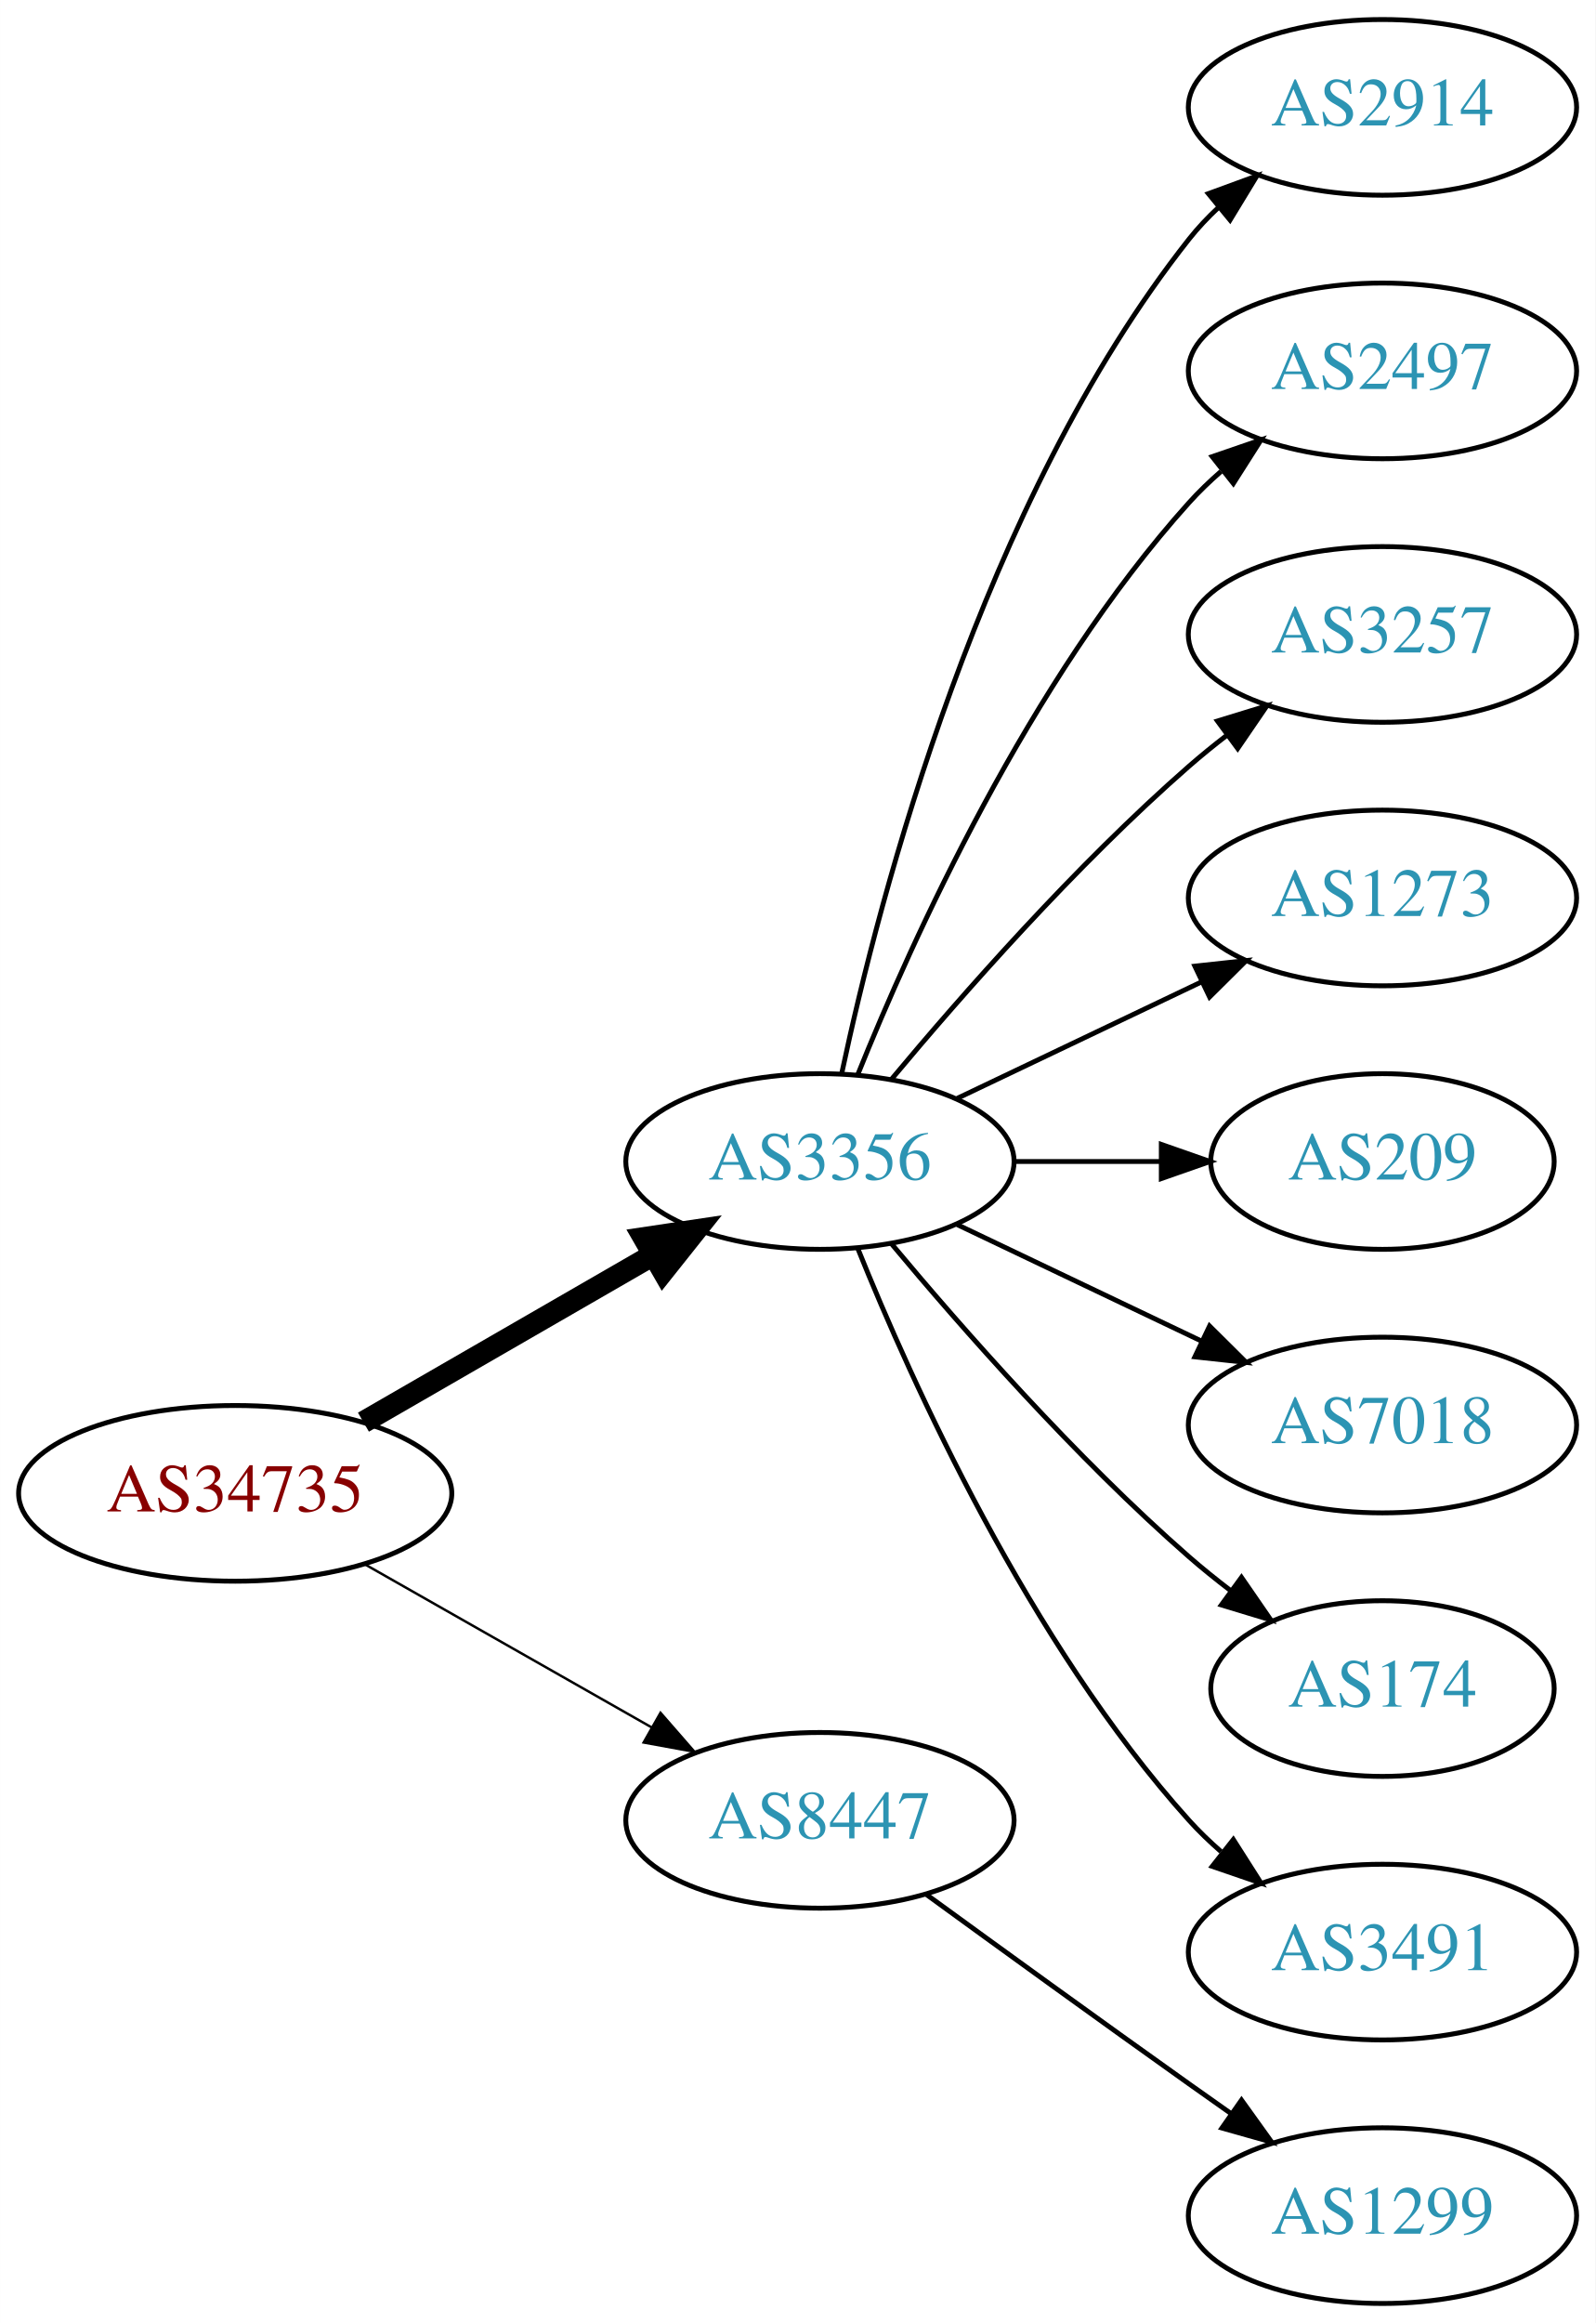
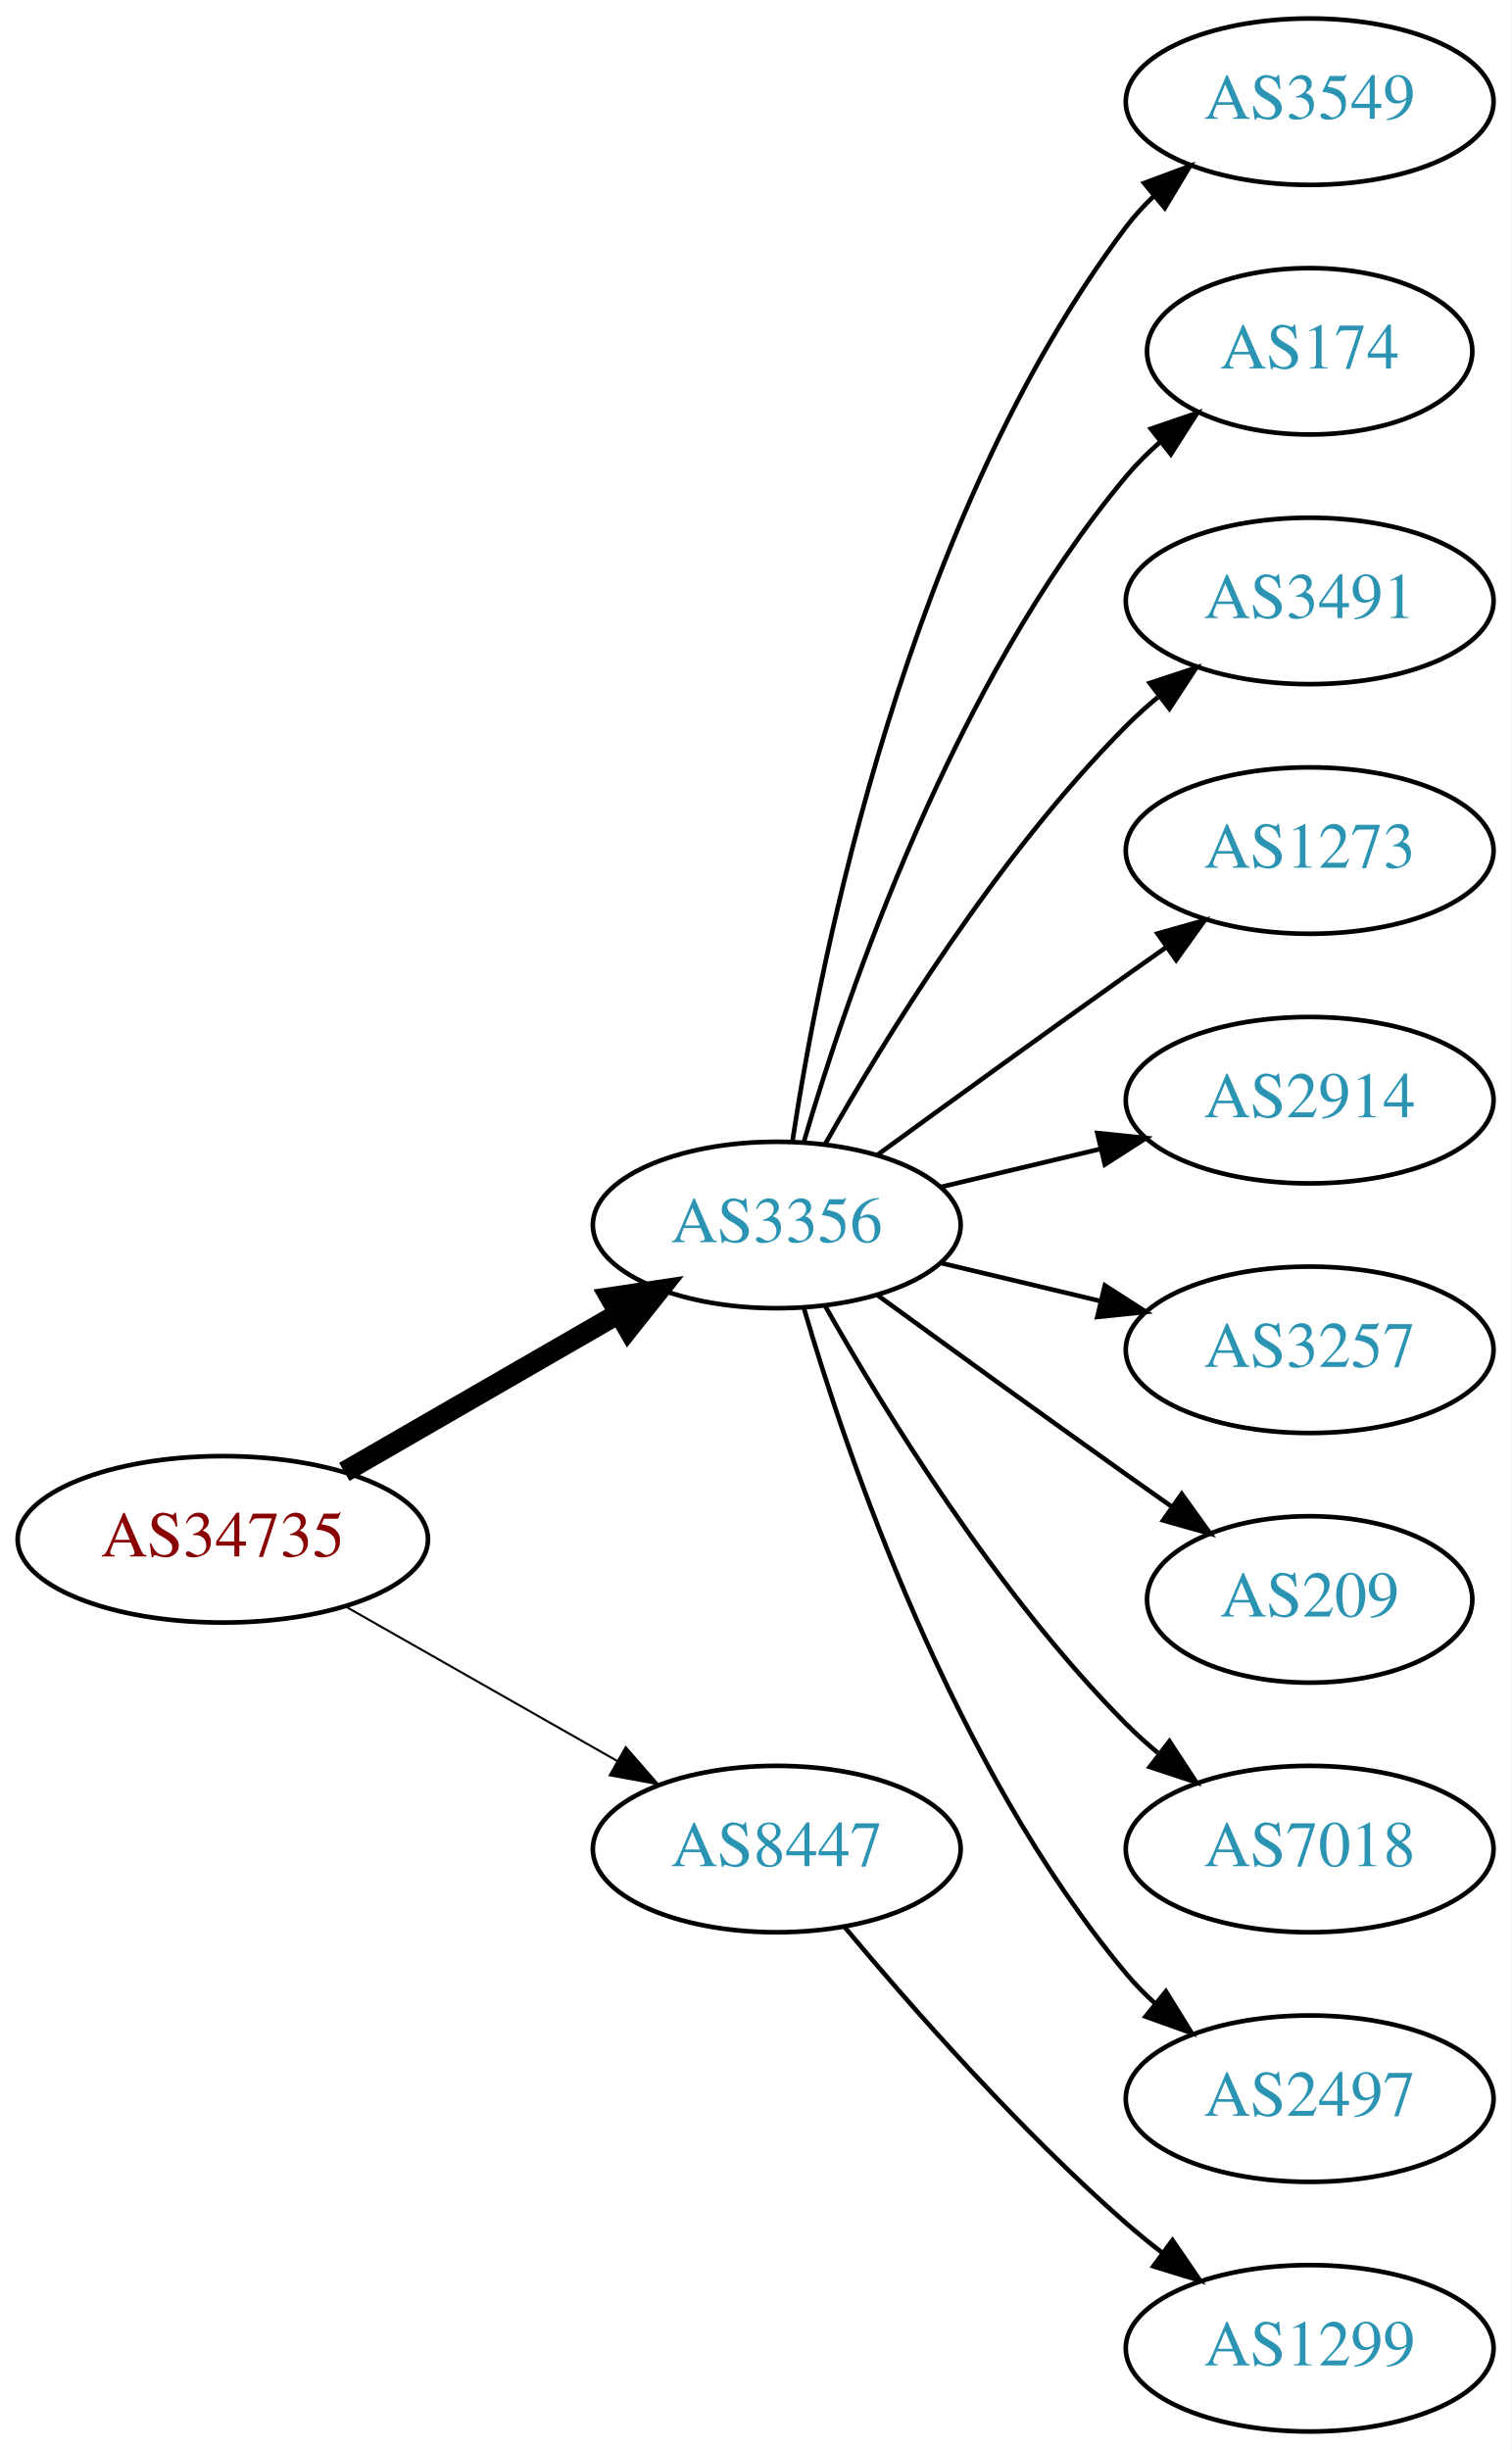
- <svg xmlns="http://www.w3.org/2000/svg" xmlns:xlink="http://www.w3.org/1999/xlink" width="327pt" height="476pt" viewBox="0.00 0.00 326.98 476.00">
-   <g id="graph0" class="graph" transform="scale(1 1) rotate(0) translate(4 472)">
-     <polygon fill="white" stroke="none" points="-4,4 -4,-472 322.978,-472 322.978,4 -4,4" />
+ <svg xmlns="http://www.w3.org/2000/svg" xmlns:xlink="http://www.w3.org/1999/xlink" width="327pt" height="530pt" viewBox="0.00 0.00 326.98 530.00">
+   <g id="graph0" class="graph" transform="scale(1 1) rotate(0) translate(4 526)">
+     <polygon fill="white" stroke="none" points="-4,4 -4,-526 322.978,-526 322.978,4 -4,4" />
    <g id="node1" class="node">
      <g id="a_node1">
        <a xlink:href="/asn/34735" xlink:title="AS34735 ~ LKW-Walter-AG [AT]">
-           <ellipse fill="#ffffff" stroke="black" cx="44.196" cy="-166" rx="44.393" ry="18" />
-           <text text-anchor="middle" x="44.196" y="-162.3" font-family="Times,serif" font-size="14.00" fill="#880000">AS34735</text>
+           <ellipse fill="#ffffff" stroke="black" cx="44.196" cy="-193" rx="44.393" ry="18" />
+           <text text-anchor="middle" x="44.196" y="-189.3" font-family="Times,serif" font-size="14.00" fill="#880000">AS34735</text>
        </a>
      </g>
    </g>
    <g id="node2" class="node">
      <g id="a_node2">
        <a xlink:href="/asn/3356" xlink:title="AS3356 ~ Level 3 Parent, LLC [US]">
-           <ellipse fill="#ffffff" stroke="black" cx="164.039" cy="-234" rx="39.794" ry="18" />
-           <text text-anchor="middle" x="164.039" y="-230.3" font-family="Times,serif" font-size="14.00" fill="#2c94b3">AS3356</text>
+           <ellipse fill="#ffffff" stroke="black" cx="164.039" cy="-261" rx="39.794" ry="18" />
+           <text text-anchor="middle" x="164.039" y="-257.3" font-family="Times,serif" font-size="14.00" fill="#2c94b3">AS3356</text>
        </a>
      </g>
    </g>
    <g id="edge1" class="edge">
-       <path fill="none" stroke="black" stroke-width="4.5" d="M70.476,-180.588C87.796,-190.582 110.947,-203.941 129.763,-214.799" />
-       <polygon fill="black" stroke="black" stroke-width="4.5" points="127.978,-218.314 138.607,-219.902 131.914,-211.493 127.978,-218.314" />
+       <path fill="none" stroke="black" stroke-width="4.5" d="M70.476,-207.588C87.796,-217.582 110.947,-230.941 129.763,-241.799" />
+       <polygon fill="black" stroke="black" stroke-width="4.5" points="127.978,-245.314 138.607,-246.902 131.914,-238.493 127.978,-245.314" />
    </g>
    <g id="node3" class="node">
      <g id="a_node3">
        <a xlink:href="/asn/8447" xlink:title="AS8447 ~ A1 Telekom Austria AG [AT]">
-           <ellipse fill="#ffffff" stroke="black" cx="164.039" cy="-99" rx="39.794" ry="18" />
-           <text text-anchor="middle" x="164.039" y="-95.3" font-family="Times,serif" font-size="14.00" fill="#2c94b3">AS8447</text>
+           <ellipse fill="#ffffff" stroke="black" cx="164.039" cy="-126" rx="39.794" ry="18" />
+           <text text-anchor="middle" x="164.039" y="-122.3" font-family="Times,serif" font-size="14.00" fill="#2c94b3">AS8447</text>
        </a>
      </g>
    </g>
    <g id="edge2" class="edge">
-       <path fill="none" stroke="black" stroke-width="0.5" d="M70.766,-151.462C87.985,-141.672 110.871,-128.66 129.542,-118.045" />
-       <polygon fill="black" stroke="black" stroke-width="0.5" points="131.363,-121.036 138.326,-113.05 127.903,-114.95 131.363,-121.036" />
+       <path fill="none" stroke="black" stroke-width="0.45" d="M70.766,-178.462C87.985,-168.672 110.871,-155.66 129.542,-145.045" />
+       <polygon fill="black" stroke="black" stroke-width="0.45" points="131.363,-148.036 138.326,-140.05 127.903,-141.95 131.363,-148.036" />
    </g>
    <g id="node4" class="node">
      <g id="a_node4">
-         <a xlink:href="/asn/2914" xlink:title="AS2914 ~ NTT America, Inc. [US]">
-           <ellipse fill="#ffffff" stroke="black" cx="279.332" cy="-450" rx="39.794" ry="18" />
-           <text text-anchor="middle" x="279.332" y="-446.3" font-family="Times,serif" font-size="14.00" fill="#2c94b3">AS2914</text>
+         <a xlink:href="/asn/3549" xlink:title="AS3549 ~ Level 3 Parent, LLC [US]">
+           <ellipse fill="#ffffff" stroke="black" cx="279.332" cy="-504" rx="39.794" ry="18" />
+           <text text-anchor="middle" x="279.332" y="-500.3" font-family="Times,serif" font-size="14.00" fill="#2c94b3">AS3549</text>
        </a>
      </g>
    </g>
    <g id="edge3" class="edge">
-       <path fill="none" stroke="black" d="M168.529,-252.16C176.16,-288.03 197.152,-369.155 239.685,-423 241.493,-425.288 243.545,-427.462 245.74,-429.51" />
-       <polygon fill="black" stroke="black" points="243.651,-432.323 253.6,-435.966 248.094,-426.914 243.651,-432.323" />
+       <path fill="none" stroke="black" d="M167.415,-278.986C173.389,-318.422 192.1,-413.995 239.685,-477 241.442,-479.327 243.459,-481.529 245.629,-483.596" />
+       <polygon fill="black" stroke="black" points="243.513,-486.389 253.441,-490.088 247.987,-481.005 243.513,-486.389" />
    </g>
    <g id="node5" class="node">
      <g id="a_node5">
-         <a xlink:href="/asn/2497" xlink:title="AS2497 ~ Internet Initiative Japan Inc. [JP]">
-           <ellipse fill="#ffffff" stroke="black" cx="279.332" cy="-396" rx="39.794" ry="18" />
-           <text text-anchor="middle" x="279.332" y="-392.3" font-family="Times,serif" font-size="14.00" fill="#2c94b3">AS2497</text>
+         <a xlink:href="/asn/174" xlink:title="AS174 ~ Cogent Communications [US]">
+           <ellipse fill="#ffffff" stroke="black" cx="279.332" cy="-450" rx="35.194" ry="18" />
+           <text text-anchor="middle" x="279.332" y="-446.3" font-family="Times,serif" font-size="14.00" fill="#2c94b3">AS174</text>
        </a>
      </g>
    </g>
    <g id="edge4" class="edge">
-       <path fill="none" stroke="black" d="M171.786,-251.787C182.837,-279.243 206.891,-332.578 239.685,-369 241.688,-371.224 243.906,-373.363 246.239,-375.397" />
-       <polygon fill="black" stroke="black" points="244.437,-378.433 254.458,-381.873 248.769,-372.935 244.437,-378.433" />
+       <path fill="none" stroke="black" d="M169.913,-279.002C179.227,-310.844 202.043,-377.981 239.685,-423 241.838,-425.574 244.292,-428.017 246.896,-430.303" />
+       <polygon fill="black" stroke="black" points="244.98,-433.249 255.007,-436.672 249.303,-427.743 244.98,-433.249" />
    </g>
    <g id="node6" class="node">
      <g id="a_node6">
-         <a xlink:href="/asn/3257" xlink:title="AS3257 ~ GTT [DE]">
-           <ellipse fill="#ffffff" stroke="black" cx="279.332" cy="-342" rx="39.794" ry="18" />
-           <text text-anchor="middle" x="279.332" y="-338.3" font-family="Times,serif" font-size="14.00" fill="#2c94b3">AS3257</text>
+         <a xlink:href="/asn/3491" xlink:title="AS3491 ~ PCCW Global, Inc. [US]">
+           <ellipse fill="#ffffff" stroke="black" cx="279.332" cy="-396" rx="39.794" ry="18" />
+           <text text-anchor="middle" x="279.332" y="-392.3" font-family="Times,serif" font-size="14.00" fill="#2c94b3">AS3491</text>
        </a>
      </g>
    </g>
    <g id="edge5" class="edge">
-       <path fill="none" stroke="black" d="M178.669,-250.817C192.951,-267.929 216.498,-294.745 239.685,-315 242.151,-317.154 244.789,-319.294 247.487,-321.372" />
-       <polygon fill="black" stroke="black" points="245.512,-324.264 255.641,-327.37 249.66,-318.625 245.512,-324.264" />
+       <path fill="none" stroke="black" d="M174.498,-278.49C187.28,-301.096 211.712,-340.886 239.685,-369 241.796,-371.121 244.092,-373.188 246.477,-375.171" />
+       <polygon fill="black" stroke="black" points="244.73,-378.242 254.793,-381.556 248.993,-372.69 244.73,-378.242" />
    </g>
    <g id="node7" class="node">
      <g id="a_node7">
        <a xlink:href="/asn/1273" xlink:title="AS1273 ~ Vodafone Group PLC [EU]">
-           <ellipse fill="#ffffff" stroke="black" cx="279.332" cy="-288" rx="39.794" ry="18" />
-           <text text-anchor="middle" x="279.332" y="-284.3" font-family="Times,serif" font-size="14.00" fill="#2c94b3">AS1273</text>
+           <ellipse fill="#ffffff" stroke="black" cx="279.332" cy="-342" rx="39.794" ry="18" />
+           <text text-anchor="middle" x="279.332" y="-338.3" font-family="Times,serif" font-size="14.00" fill="#2c94b3">AS1273</text>
        </a>
      </g>
    </g>
    <g id="edge6" class="edge">
-       <path fill="none" stroke="black" d="M192.175,-246.934C207.169,-254.081 225.99,-263.052 242.213,-270.785" />
-       <polygon fill="black" stroke="black" points="240.884,-274.028 251.417,-275.171 243.895,-267.709 240.884,-274.028" />
+       <path fill="none" stroke="black" d="M185.887,-276.222C200.821,-287.091 221.435,-302.025 239.685,-315 242.506,-317.005 245.449,-319.085 248.397,-321.159" />
+       <polygon fill="black" stroke="black" points="246.424,-324.05 256.621,-326.926 250.443,-318.319 246.424,-324.05" />
    </g>
    <g id="node8" class="node">
      <g id="a_node8">
-         <a xlink:href="/asn/209" xlink:title="AS209 ~ CenturyLink Communications, LLC [US]">
-           <ellipse fill="#ffffff" stroke="black" cx="279.332" cy="-234" rx="35.194" ry="18" />
-           <text text-anchor="middle" x="279.332" y="-230.3" font-family="Times,serif" font-size="14.00" fill="#2c94b3">AS209</text>
+         <a xlink:href="/asn/2914" xlink:title="AS2914 ~ NTT America, Inc. [US]">
+           <ellipse fill="#ffffff" stroke="black" cx="279.332" cy="-288" rx="39.794" ry="18" />
+           <text text-anchor="middle" x="279.332" y="-284.3" font-family="Times,serif" font-size="14.00" fill="#2c94b3">AS2914</text>
        </a>
      </g>
    </g>
    <g id="edge7" class="edge">
-       <path fill="none" stroke="black" d="M203.711,-234C213.416,-234 223.907,-234 233.87,-234" />
-       <polygon fill="black" stroke="black" points="234.006,-237.5 244.006,-234 234.006,-230.5 234.006,-237.5" />
+       <path fill="none" stroke="black" d="M199.646,-269.248C210.517,-271.838 222.671,-274.735 234.114,-277.462" />
+       <polygon fill="black" stroke="black" points="233.397,-280.889 243.936,-279.803 235.02,-274.08 233.397,-280.889" />
    </g>
    <g id="node9" class="node">
      <g id="a_node9">
-         <a xlink:href="/asn/7018" xlink:title="AS7018 ~ AT&amp;T Services, Inc. [US]">
-           <ellipse fill="#ffffff" stroke="black" cx="279.332" cy="-180" rx="39.794" ry="18" />
-           <text text-anchor="middle" x="279.332" y="-176.3" font-family="Times,serif" font-size="14.00" fill="#2c94b3">AS7018</text>
+         <a xlink:href="/asn/3257" xlink:title="AS3257 ~ GTT [DE]">
+           <ellipse fill="#ffffff" stroke="black" cx="279.332" cy="-234" rx="39.794" ry="18" />
+           <text text-anchor="middle" x="279.332" y="-230.3" font-family="Times,serif" font-size="14.00" fill="#2c94b3">AS3257</text>
        </a>
      </g>
    </g>
    <g id="edge8" class="edge">
-       <path fill="none" stroke="black" d="M192.175,-221.066C207.169,-213.919 225.99,-204.948 242.213,-197.215" />
-       <polygon fill="black" stroke="black" points="243.895,-200.291 251.417,-192.829 240.884,-193.972 243.895,-200.291" />
+       <path fill="none" stroke="black" d="M199.646,-252.752C210.517,-250.162 222.671,-247.265 234.114,-244.538" />
+       <polygon fill="black" stroke="black" points="235.02,-247.92 243.936,-242.197 233.397,-241.111 235.02,-247.92" />
    </g>
    <g id="node10" class="node">
      <g id="a_node10">
-         <a xlink:href="/asn/174" xlink:title="AS174 ~ Cogent Communications [US]">
-           <ellipse fill="#ffffff" stroke="black" cx="279.332" cy="-126" rx="35.194" ry="18" />
-           <text text-anchor="middle" x="279.332" y="-122.3" font-family="Times,serif" font-size="14.00" fill="#2c94b3">AS174</text>
+         <a xlink:href="/asn/209" xlink:title="AS209 ~ CenturyLink Communications, LLC [US]">
+           <ellipse fill="#ffffff" stroke="black" cx="279.332" cy="-180" rx="35.194" ry="18" />
+           <text text-anchor="middle" x="279.332" y="-176.3" font-family="Times,serif" font-size="14.00" fill="#2c94b3">AS209</text>
        </a>
      </g>
    </g>
    <g id="edge9" class="edge">
-       <path fill="none" stroke="black" d="M178.669,-217.183C192.951,-200.071 216.498,-173.255 239.685,-153 242.355,-150.668 245.228,-148.352 248.158,-146.114" />
-       <polygon fill="black" stroke="black" points="250.436,-148.784 256.449,-140.061 246.309,-143.13 250.436,-148.784" />
+       <path fill="none" stroke="black" d="M185.887,-245.778C200.821,-234.909 221.435,-219.975 239.685,-207 242.895,-204.718 246.264,-202.339 249.619,-199.982" />
+       <polygon fill="black" stroke="black" points="251.647,-202.834 257.83,-194.23 247.631,-197.101 251.647,-202.834" />
    </g>
    <g id="node11" class="node">
      <g id="a_node11">
-         <a xlink:href="/asn/3491" xlink:title="AS3491 ~ PCCW Global, Inc. [US]">
-           <ellipse fill="#ffffff" stroke="black" cx="279.332" cy="-72" rx="39.794" ry="18" />
-           <text text-anchor="middle" x="279.332" y="-68.3" font-family="Times,serif" font-size="14.00" fill="#2c94b3">AS3491</text>
+         <a xlink:href="/asn/7018" xlink:title="AS7018 ~ AT&amp;T Services, Inc. [US]">
+           <ellipse fill="#ffffff" stroke="black" cx="279.332" cy="-126" rx="39.794" ry="18" />
+           <text text-anchor="middle" x="279.332" y="-122.3" font-family="Times,serif" font-size="14.00" fill="#2c94b3">AS7018</text>
        </a>
      </g>
    </g>
    <g id="edge10" class="edge">
-       <path fill="none" stroke="black" d="M171.786,-216.213C182.837,-188.757 206.891,-135.422 239.685,-99 241.688,-96.776 243.906,-94.637 246.239,-92.603" />
-       <polygon fill="black" stroke="black" points="248.769,-95.065 254.458,-86.127 244.437,-89.567 248.769,-95.065" />
+       <path fill="none" stroke="black" d="M174.498,-243.51C187.28,-220.904 211.712,-181.114 239.685,-153 241.796,-150.879 244.092,-148.812 246.477,-146.829" />
+       <polygon fill="black" stroke="black" points="248.993,-149.31 254.793,-140.444 244.73,-143.758 248.993,-149.31" />
    </g>
    <g id="node12" class="node">
      <g id="a_node12">
+         <a xlink:href="/asn/2497" xlink:title="AS2497 ~ Internet Initiative Japan Inc. [JP]">
+           <ellipse fill="#ffffff" stroke="black" cx="279.332" cy="-72" rx="39.794" ry="18" />
+           <text text-anchor="middle" x="279.332" y="-68.3" font-family="Times,serif" font-size="14.00" fill="#2c94b3">AS2497</text>
+         </a>
+       </g>
+     </g>
+     <g id="edge11" class="edge">
+       <path fill="none" stroke="black" d="M169.913,-242.998C179.227,-211.156 202.043,-144.019 239.685,-99 241.555,-96.763 243.654,-94.626 245.88,-92.604" />
+       <polygon fill="black" stroke="black" points="248.227,-95.207 253.799,-86.196 243.823,-89.766 248.227,-95.207" />
+     </g>
+     <g id="node13" class="node">
+       <g id="a_node13">
        <a xlink:href="/asn/1299" xlink:title="AS1299 ~ Telia Carrier [EU]">
          <ellipse fill="#ffffff" stroke="black" cx="279.332" cy="-18" rx="39.794" ry="18" />
          <text text-anchor="middle" x="279.332" y="-14.3" font-family="Times,serif" font-size="14.00" fill="#2c94b3">AS1299</text>
        </a>
      </g>
    </g>
-     <g id="edge11" class="edge">
-       <path fill="none" stroke="black" d="M185.887,-83.778C200.821,-72.909 221.435,-57.975 239.685,-45 242.506,-42.995 245.449,-40.915 248.397,-38.841" />
-       <polygon fill="black" stroke="black" points="250.443,-41.681 256.621,-33.074 246.424,-35.95 250.443,-41.681" />
+     <g id="edge12" class="edge">
+       <path fill="none" stroke="black" d="M178.669,-109.183C192.951,-92.071 216.498,-65.255 239.685,-45 242.151,-42.846 244.789,-40.706 247.487,-38.628" />
+       <polygon fill="black" stroke="black" points="249.66,-41.375 255.641,-32.63 245.512,-35.736 249.66,-41.375" />
    </g>
  </g>
</svg>
